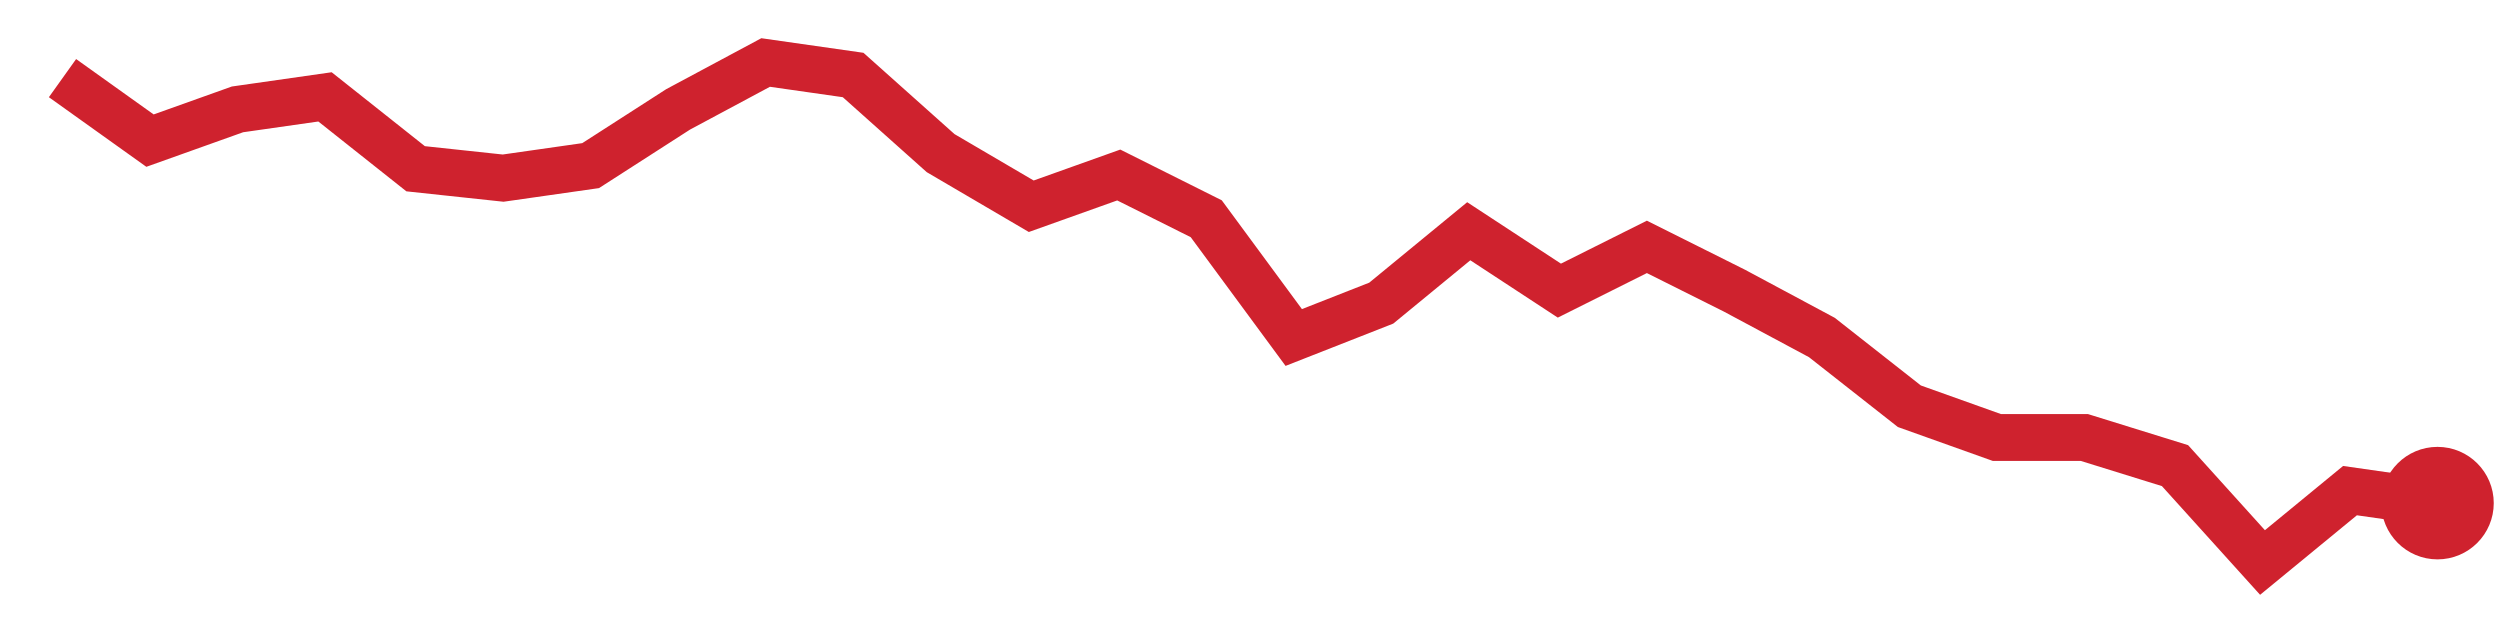
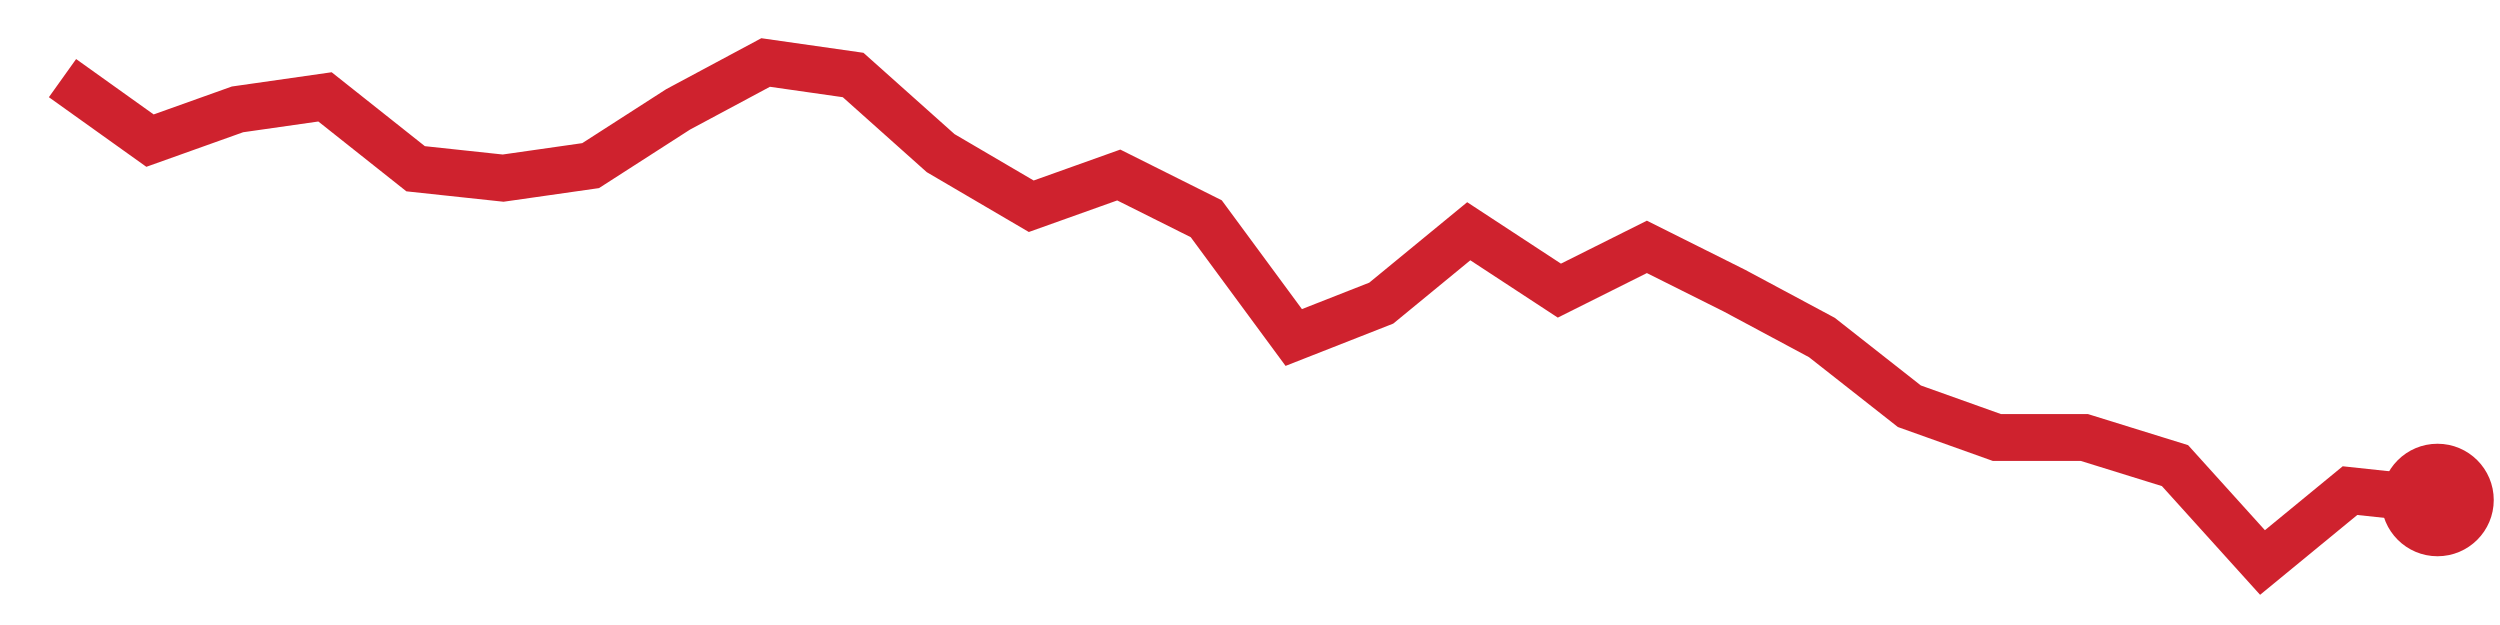
<svg xmlns="http://www.w3.org/2000/svg" viewBox="0 0 80 20" width="80" height="20" role="img" aria-label="trend">
-   <polyline points="2.0,2.5 4.8,4.5 7.6,3.5 10.4,3.1 13.3,5.4 16.1,5.7 18.9,5.3 21.7,3.5 24.5,2.0 27.3,2.4 30.1,4.9 33.0,6.6 35.8,5.6 38.6,7.0 41.4,10.8 44.2,9.7 47.0,7.4 49.9,9.3 52.7,7.9 55.5,9.3 58.3,10.8 61.1,13.0 63.9,14.0 66.7,14.0 69.6,14.9 72.4,18.0 75.2,15.7 78.0,16.1" fill="none" stroke="#cf222e" stroke-width="1.5" />
-   <circle cx="78.0" cy="16.1" r="1.8" fill="#cf222e" />
+   <polyline points="2.0,2.5 4.8,4.5 7.6,3.5 10.4,3.1 13.3,5.4 16.1,5.7 18.9,5.3 21.7,3.5 24.5,2.0 27.3,2.4 30.1,4.9 33.0,6.6 35.8,5.6 38.6,7.0 41.4,10.8 44.2,9.7 47.0,7.4 49.9,9.3 52.7,7.9 55.5,9.3 58.3,10.8 61.1,13.0 63.9,14.0 66.7,14.0 69.6,14.9 72.4,18.0 75.2,15.7 78.0,16.0" fill="none" stroke="#cf222e" stroke-width="1.5" />
+   <circle cx="78.0" cy="16.0" r="1.8" fill="#cf222e" />
</svg>
